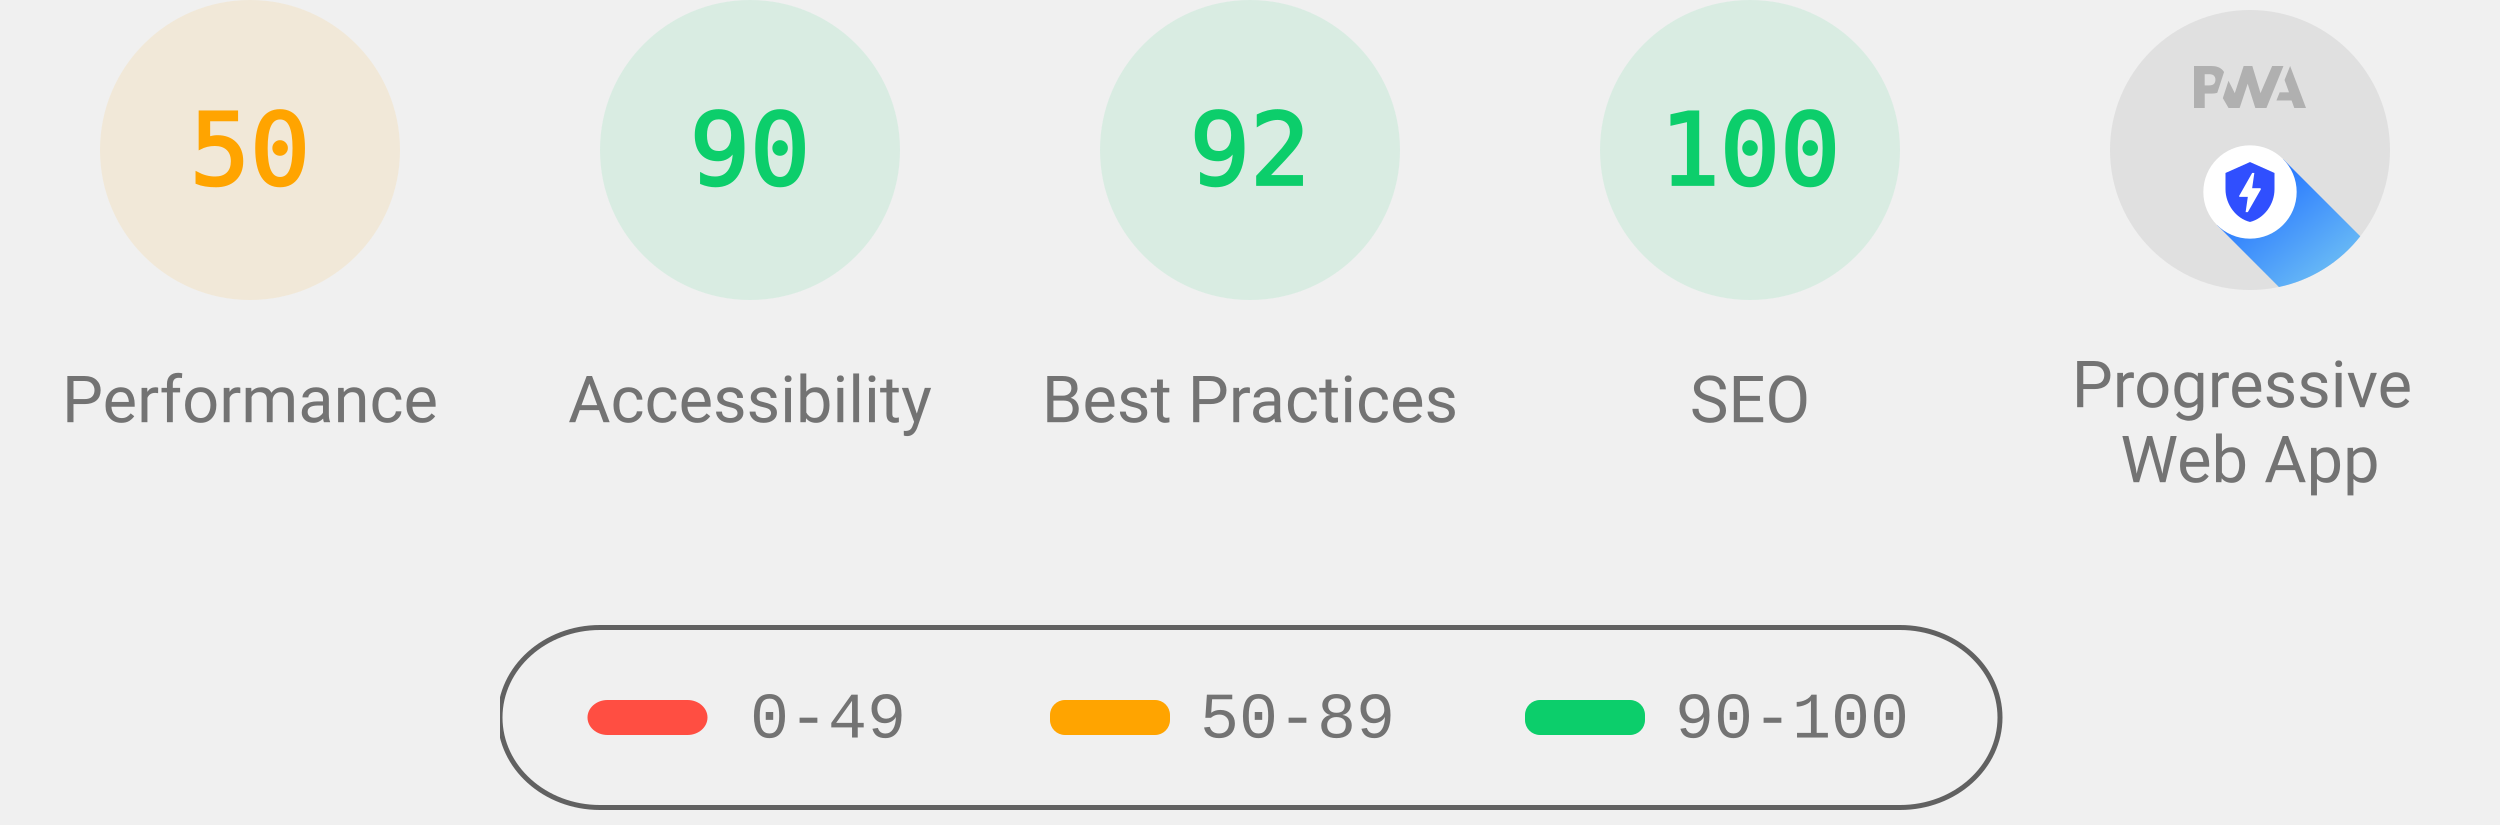
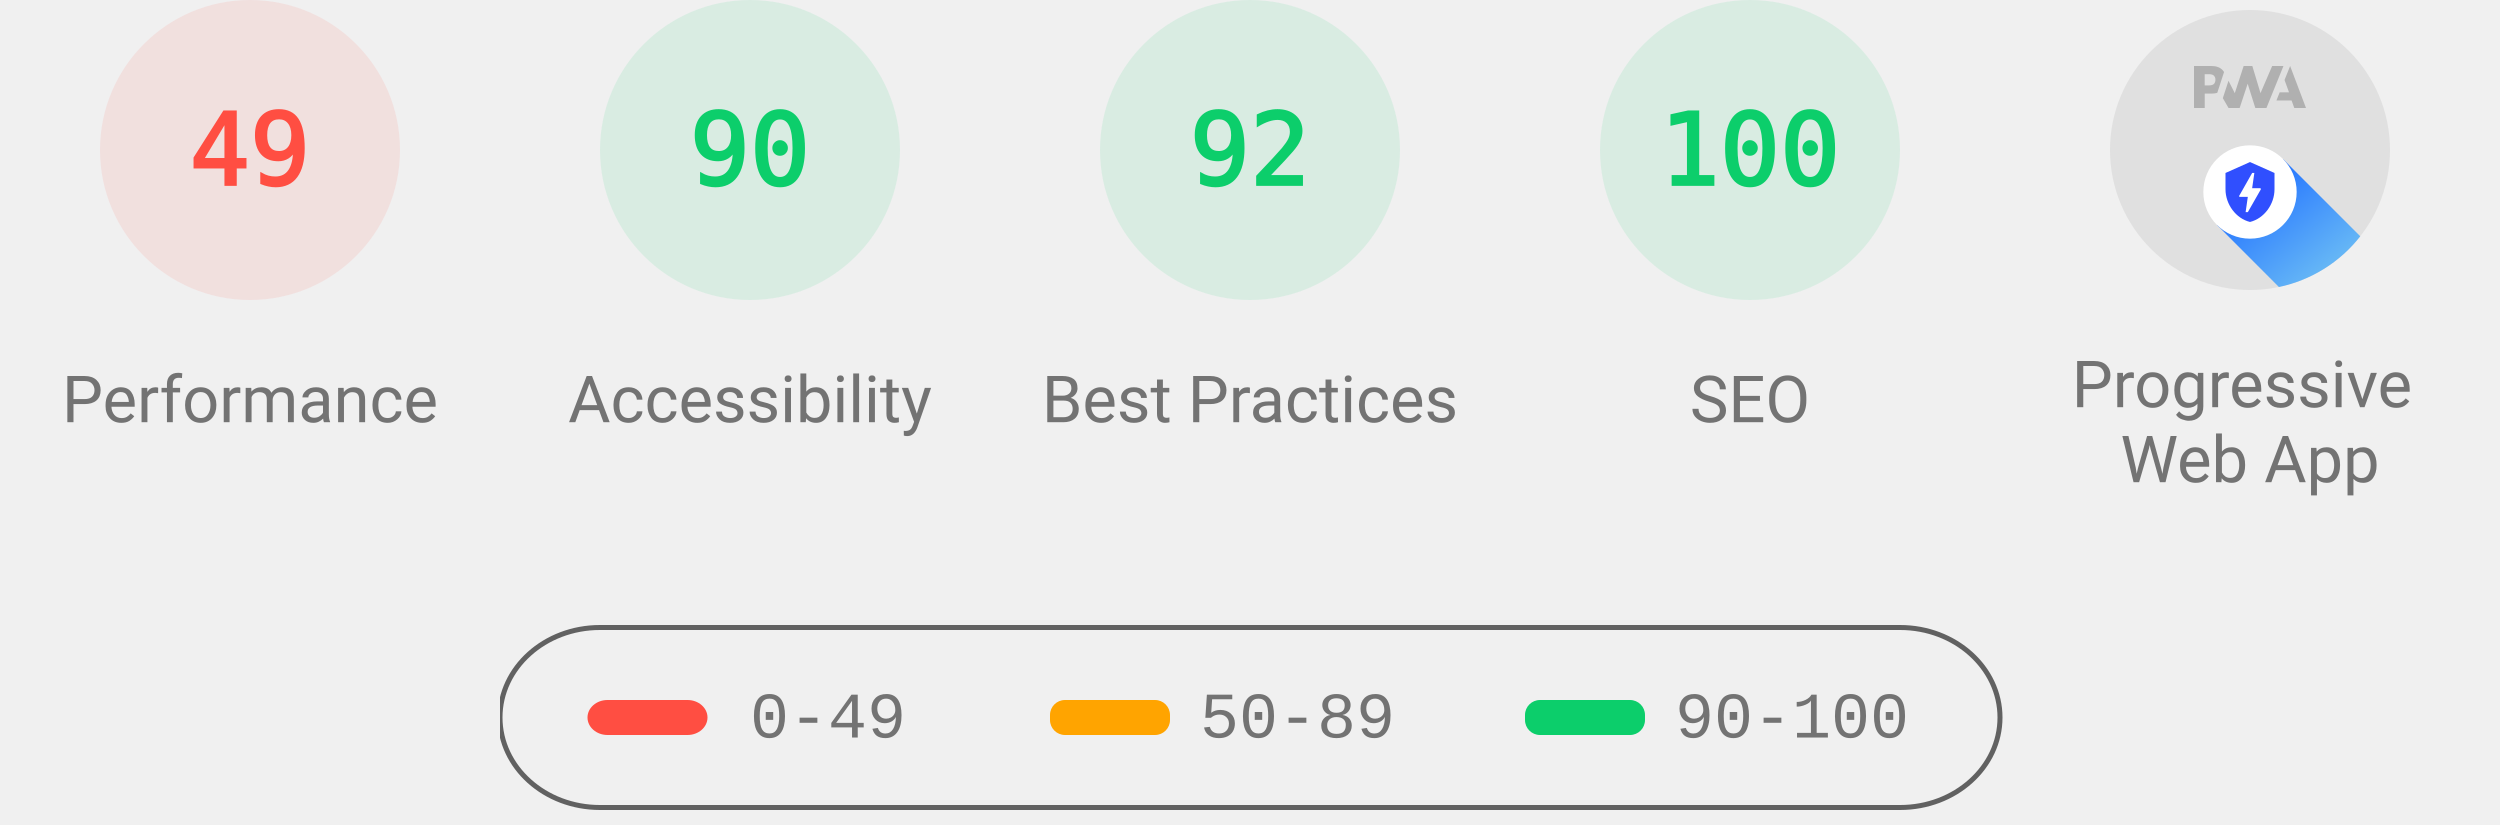
<svg xmlns="http://www.w3.org/2000/svg" class="theme--agnostic" fill="none" width="1000" height="330">
  <style>
			.gauge-base {
				opacity: 0.1
			}

			.gauge-arc {
				fill: none;
				animation-delay: 250ms;
				stroke-linecap: round;
				transform: rotate(-90deg);
				transform-origin: 100px 60px;
				animation: load-gauge 1s ease forwards
			}

			.guage-text {
				font-size: 40px;
				font-family: monospace;
				text-align: center
			}

			.guage-red {
				color: #ff4e42;
				fill: #ff4e42;
				stroke: #ff4e42
			}
			.guage-orange {
				color: #ffa400;
				fill: #ffa400;
				stroke: #ffa400
			}
			.guage-green {
				color: #0cce6b;
				fill: #0cce6b;
				stroke: #0cce6b
			}
			.theme--agnostic .guage-undefined {
				color: #5c5c5c;
				fill: #5c5c5c;
				stroke: #5c5c5c
			}
			.theme--light .guage-undefined {
				color: #1e1e1e;
				fill: #1e1e1e;
				stroke: #1e1e1e
			}
			.theme--dark .guage-undefined {
				color: #f5f5f5;
				fill: #f5f5f5;
				stroke: #f5f5f5
			}

			.guage-title {
				stroke: none;
				font-size: 26px;
				line-height: 26px;
				font-family: Roboto, Halvetica, Arial, sans-serif
			}
			.metric.guage-title {
				font-family: 'Courier New', Courier, monospace
			}
			.theme--agnostic .guage-title {
				color: #737373;
				fill: #737373
			}
			.theme--light .guage-title {
				color: #212121;
				fill: #212121
			}
			.theme--dark .guage-title {
				color: #f5f5f5;
				fill: #f5f5f5
			}

			@keyframes load-gauge {
				from {
					stroke-dasharray: 0 352.858
				}
			}
			.lh-gauge--pwa__disc {
				fill: #e0e0e0
			}
			.lh-gauge--pwa__logo {
				position: relative;
				fill: #b0b0b0
			}
			.lh-gauge--pwa__invisible {
				display: none
			}
			.lh-gauge--pwa__visible {
				display: inline
			}
			.guage-invisible {
				display: none
			}
			.lh-gauge--pwa__logo--primary-color {
				fill: #304ffe
			}
			.theme--agnostic .lh-gauge--pwa__logo--secondary-color {
				fill: #787878
			}
			.theme--light .lh-gauge--pwa__logo--secondary-color {
				fill: #3d3d3d
			}
			.theme--dark .lh-gauge--pwa__logo--secondary-color {
				fill: #d8b6b6
			}
			.theme--light #svg_2 {
				stroke: #00000022
			}
			.theme--agnostic #svg_2 {
				stroke: #616161
			}
			.theme--light #svg_2 {
				stroke: #00000022
			}
			.theme--dark #svg_2 {
				stroke: #f5f5f566
			}
		</style>
-   <svg class="guage-div guage-perf guage-orange" viewBox="0 0 200 200" width="200" height="200" x="0" y="0">
-     <circle class="gauge-base" r="56" cx="100" cy="60" stroke-width="8" />
-     <circle class="gauge-arc guage-arc-1" r="56" cx="100" cy="60" stroke-width="8" style="stroke-dasharray: 175.929, 351.858;" />
-     <text class="guage-text" x="100px" y="60px" alignment-baseline="central" dominant-baseline="central" text-anchor="middle">50</text>
+   <svg class="guage-div guage-perf guage-red" viewBox="0 0 200 200" width="200" height="200" x="0" y="0">
+     <circle class="gauge-base" r="56" cx="100" cy="60" stroke-width="8" />
+     <circle class="gauge-arc guage-arc-1" r="56" cx="100" cy="60" stroke-width="8" style="stroke-dasharray: 172.41, 351.858;" />
+     <text class="guage-text" x="100px" y="60px" alignment-baseline="central" dominant-baseline="central" text-anchor="middle">49</text>
    <text class="guage-title" x="100px" y="160px" alignment-baseline="central" dominant-baseline="central" text-anchor="middle">Performance</text>
  </svg>,<svg class="guage-div guage-perf guage-green" viewBox="0 0 200 200" width="200" height="200" x="200" y="0">
    <circle class="gauge-base" r="56" cx="100" cy="60" stroke-width="8" />
    <circle class="gauge-arc guage-arc-1" r="56" cx="100" cy="60" stroke-width="8" style="stroke-dasharray: 316.672, 351.858;" />
    <text class="guage-text" x="100px" y="60px" alignment-baseline="central" dominant-baseline="central" text-anchor="middle">90</text>
    <text class="guage-title" x="100px" y="160px" alignment-baseline="central" dominant-baseline="central" text-anchor="middle">Accessibility</text>
  </svg>,<svg class="guage-div guage-perf guage-green" viewBox="0 0 200 200" width="200" height="200" x="400" y="0">
    <circle class="gauge-base" r="56" cx="100" cy="60" stroke-width="8" />
    <circle class="gauge-arc guage-arc-1" r="56" cx="100" cy="60" stroke-width="8" style="stroke-dasharray: 323.709, 351.858;" />
    <text class="guage-text" x="100px" y="60px" alignment-baseline="central" dominant-baseline="central" text-anchor="middle">92</text>
    <text class="guage-title" x="100px" y="160px" alignment-baseline="central" dominant-baseline="central" text-anchor="middle">Best Practices</text>
  </svg>,<svg class="guage-div guage-perf guage-green" viewBox="0 0 200 200" width="200" height="200" x="600" y="0">
    <circle class="gauge-base" r="56" cx="100" cy="60" stroke-width="8" />
    <circle class="gauge-arc guage-arc-1" r="56" cx="100" cy="60" stroke-width="8" style="stroke-dasharray: 351.858, 351.858;" />
    <text class="guage-text" x="100px" y="60px" alignment-baseline="central" dominant-baseline="central" text-anchor="middle">100</text>
    <text class="guage-title" x="100px" y="160px" alignment-baseline="central" dominant-baseline="central" text-anchor="middle">SEO</text>
  </svg>,<svg class="guage-div guage-pwa" viewBox="0 0 200 200" width="200" height="200" x="800" y="0">
    <svg viewBox="0 0 60 60" width="112" height="112" x="44" y="4">
      <defs>
        <linearGradient id="lh-gauge--pwa__check-circle__gradient-0" x1="50%" y1="0%" x2="50%" y2="100%">
          <stop stop-color="#00C852" offset="0%" />
          <stop stop-color="#009688" offset="100%" />
        </linearGradient>
        <linearGradient id="lh-gauge--pwa__installable__shadow-gradient-0" x1="76.056%" x2="24.111%" y1="82.995%" y2="24.735%">
          <stop stop-color="#A5D6A7" offset="0%" />
          <stop stop-color="#80CBC4" offset="100%" />
        </linearGradient>
        <linearGradient id="lh-gauge--pwa__fast-reliable__shadow-gradient-0" x1="76.056%" y1="82.995%" x2="25.678%" y2="26.493%">
          <stop stop-color="#64B5F6" offset="0%" />
          <stop stop-color="#2979FF" offset="100%" />
        </linearGradient>
        <g id="lh-gauge--pwa__fast-reliable-badge-0">
          <circle fill="#FFFFFF" cx="10" cy="10" r="10" />
          <path fill="#304FFE" d="M10 3.58l5.25 2.34v3.5c0 3.23-2.24 6.26-5.25 7-3.01-.74-5.25-3.77-5.25-7v-3.5L10 3.58zm-.47 10.74l2.76-4.83.03-.07c.04-.08 0-.24-.22-.24h-1.64l.47-3.26h-.47l-2.7 4.77c-.02.01.05-.1-.04.05-.09.16-.1.31.18.31h1.63l-.47 3.27h.47z" />
        </g>
        <g id="lh-gauge--pwa__installable-badge-0">
          <circle fill="#FFFFFF" cx="10" cy="10" r="10" />
          <path fill="#009688" d="M10 4.167A5.835 5.835 0 0 0 4.167 10 5.835 5.835 0 0 0 10 15.833 5.835 5.835 0 0 0 15.833 10 5.835 5.835 0 0 0 10 4.167zm2.917 6.416h-2.334v2.334H9.417v-2.334H7.083V9.417h2.334V7.083h1.166v2.334h2.334v1.166z" />
        </g>
      </defs>
      <g stroke="none" fill-rule="nonzero">
        <circle class="lh-gauge--pwa__disc" cx="30" cy="30" r="30" />
        <g class="lh-gauge--pwa__logo">
          <path d="M35.66 19.39l.7-1.75h2L37.4 15 38.6 12l3.4 9h-2.51l-.58-1.61z" />
          <path d="M33.52 21l3.65-9h-2.42l-2.5 5.82L30.5 12h-1.86l-1.9 5.82-1.35-2.65-1.21 3.72L25.4 21h2.38l1.72-5.2 1.64 5.2z" />
          <path fill-rule="nonzero" d="M20.3 17.91h1.48c.45 0 .85-.05 1.2-.15l.39-1.18 1.07-3.3a2.64 2.64 0 0 0-.28-.37c-.55-.6-1.36-.91-2.42-.91H18v9h2.3V17.9zm1.96-3.84c.22.22.33.5.33.87 0 .36-.1.65-.29.87-.2.23-.59.35-1.15.35h-.86v-2.41h.87c.52 0 .89.1 1.1.32z" />
        </g>
        <rect class="lh-gauge--pwa__component lh-gauge--pwa__na-line lh-gauge--pwa__invisible" fill="#FFFFFF" x="20" y="32" width="20" height="4" rx="2" />
        <g class="lh-gauge--pwa__component lh-gauge--pwa__fast-reliable-badge lh-gauge--pwa__visible" transform="translate(20, 29)">
          <path fill="url(#lh-gauge--pwa__fast-reliable__shadow-gradient-0)" d="M33.63 19.49A30 30 0 0 1 16.2 30.36L3 17.14 17.14 3l16.49 16.49z" />
          <use href="#lh-gauge--pwa__fast-reliable-badge-0" />
        </g>
        <g class="lh-gauge--pwa__component lh-gauge--pwa__installable-badge lh-gauge--pwa__invisible" transform="translate(20, 29)">
          <path fill="url(#lh-gauge--pwa__installable__shadow-gradient-0)" d="M33.629 19.487c-4.272 5.453-10.391 9.39-17.415 10.869L3 17.142 17.142 3 33.63 19.487z" />
          <use href="#lh-gauge--pwa__installable-badge-0" />
        </g>
        <g class="lh-gauge--pwa__component lh-gauge--pwa__fast-reliable-installable-badges lh-gauge--pwa__invisible">
          <g transform="translate(8, 29)">
            <path fill="url(#lh-gauge--pwa__fast-reliable__shadow-gradient-0)" d="M16.321 30.463L3 17.143 17.142 3l22.365 22.365A29.864 29.864 0 0 1 22 31c-1.942 0-3.84-.184-5.679-.537z" />
            <use href="#lh-gauge--pwa__fast-reliable-badge-0" />
          </g>
          <g transform="translate(32, 29)">
            <path fill="url(#lh-gauge--pwa__installable__shadow-gradient-0)" d="M25.982 11.84a30.107 30.107 0 0 1-13.08 15.203L3 17.143 17.142 3l8.84 8.84z" />
            <use href="#lh-gauge--pwa__installable-badge-0" />
          </g>
        </g>
        <g class="lh-gauge--pwa__component lh-gauge--pwa__check-circle lh-gauge--pwa__invisible" transform="translate(18, 28)">
          <circle fill="#FFFFFF" cx="12" cy="12" r="12" />
          <path fill="url(#lh-gauge--pwa__check-circle__gradient-0)" d="M12 2a10 10 0 1 0 0 20 10 10 0 0 0 0-20zm-2 15l-5-5 1.41-1.41L10 14.17l7.59-7.59L19 8l-9 9z" />
        </g>
      </g>
    </svg>
    <text class="guage-title" y="160px" alignment-baseline="central" dominant-baseline="central" text-anchor="middle">
      <tspan x="100px" dy="-6px">Progressive</tspan>
      <tspan x="100px" dy="30px">Web App</tspan>
    </text>
  </svg>
  <svg width="604" height="76" x="200" y="250">
    <g>
      <rect fill="none" id="canvas_background" height="80" width="604" y="-1" x="-1" />
      <g display="none" overflow="visible" y="0" x="0" height="100%" width="100%" id="canvasGrid">
        <rect fill="url(#gridpattern)" stroke-width="0" y="0" x="0" height="100%" width="100%" />
      </g>
    </g>
    <g>
      <rect fill-opacity="0" stroke-width="2" rx="40" id="svg_2" height="72" width="600" y="1" x="0" fill="#000000" />
      <rect stroke="#000" rx="8" id="svg_3" height="14" width="48" y="30" x="35" stroke-opacity="null" stroke-width="0" fill="#ff4e42" />
      <rect stroke="#000" rx="6" id="svg_4" height="14" width="48" y="30" x="220" stroke-opacity="null" stroke-width="0" fill="#ffa400" />
      <rect stroke="#000" rx="6" id="svg_5" height="14" width="48" y="30" x="410" stroke-opacity="null" stroke-width="0" fill="#0cce6b" />
      <text class="metric guage-title" xml:space="preserve" text-anchor="start" font-size="26" id="svg_6" y="45" x="100" stroke-opacity="null" stroke-width="0" stroke="#000">0-49</text>
      <text class="metric guage-title" xml:space="preserve" text-anchor="start" font-size="26" id="svg_7" y="45" x="280" stroke-opacity="null" stroke-width="0" stroke="#000">50-89</text>
      <text class="metric guage-title" xml:space="preserve" text-anchor="start" font-size="26" id="svg_8" y="45" x="470" stroke-opacity="null" stroke-width="0" stroke="#000">90-100</text>
    </g>
  </svg>
</svg>
